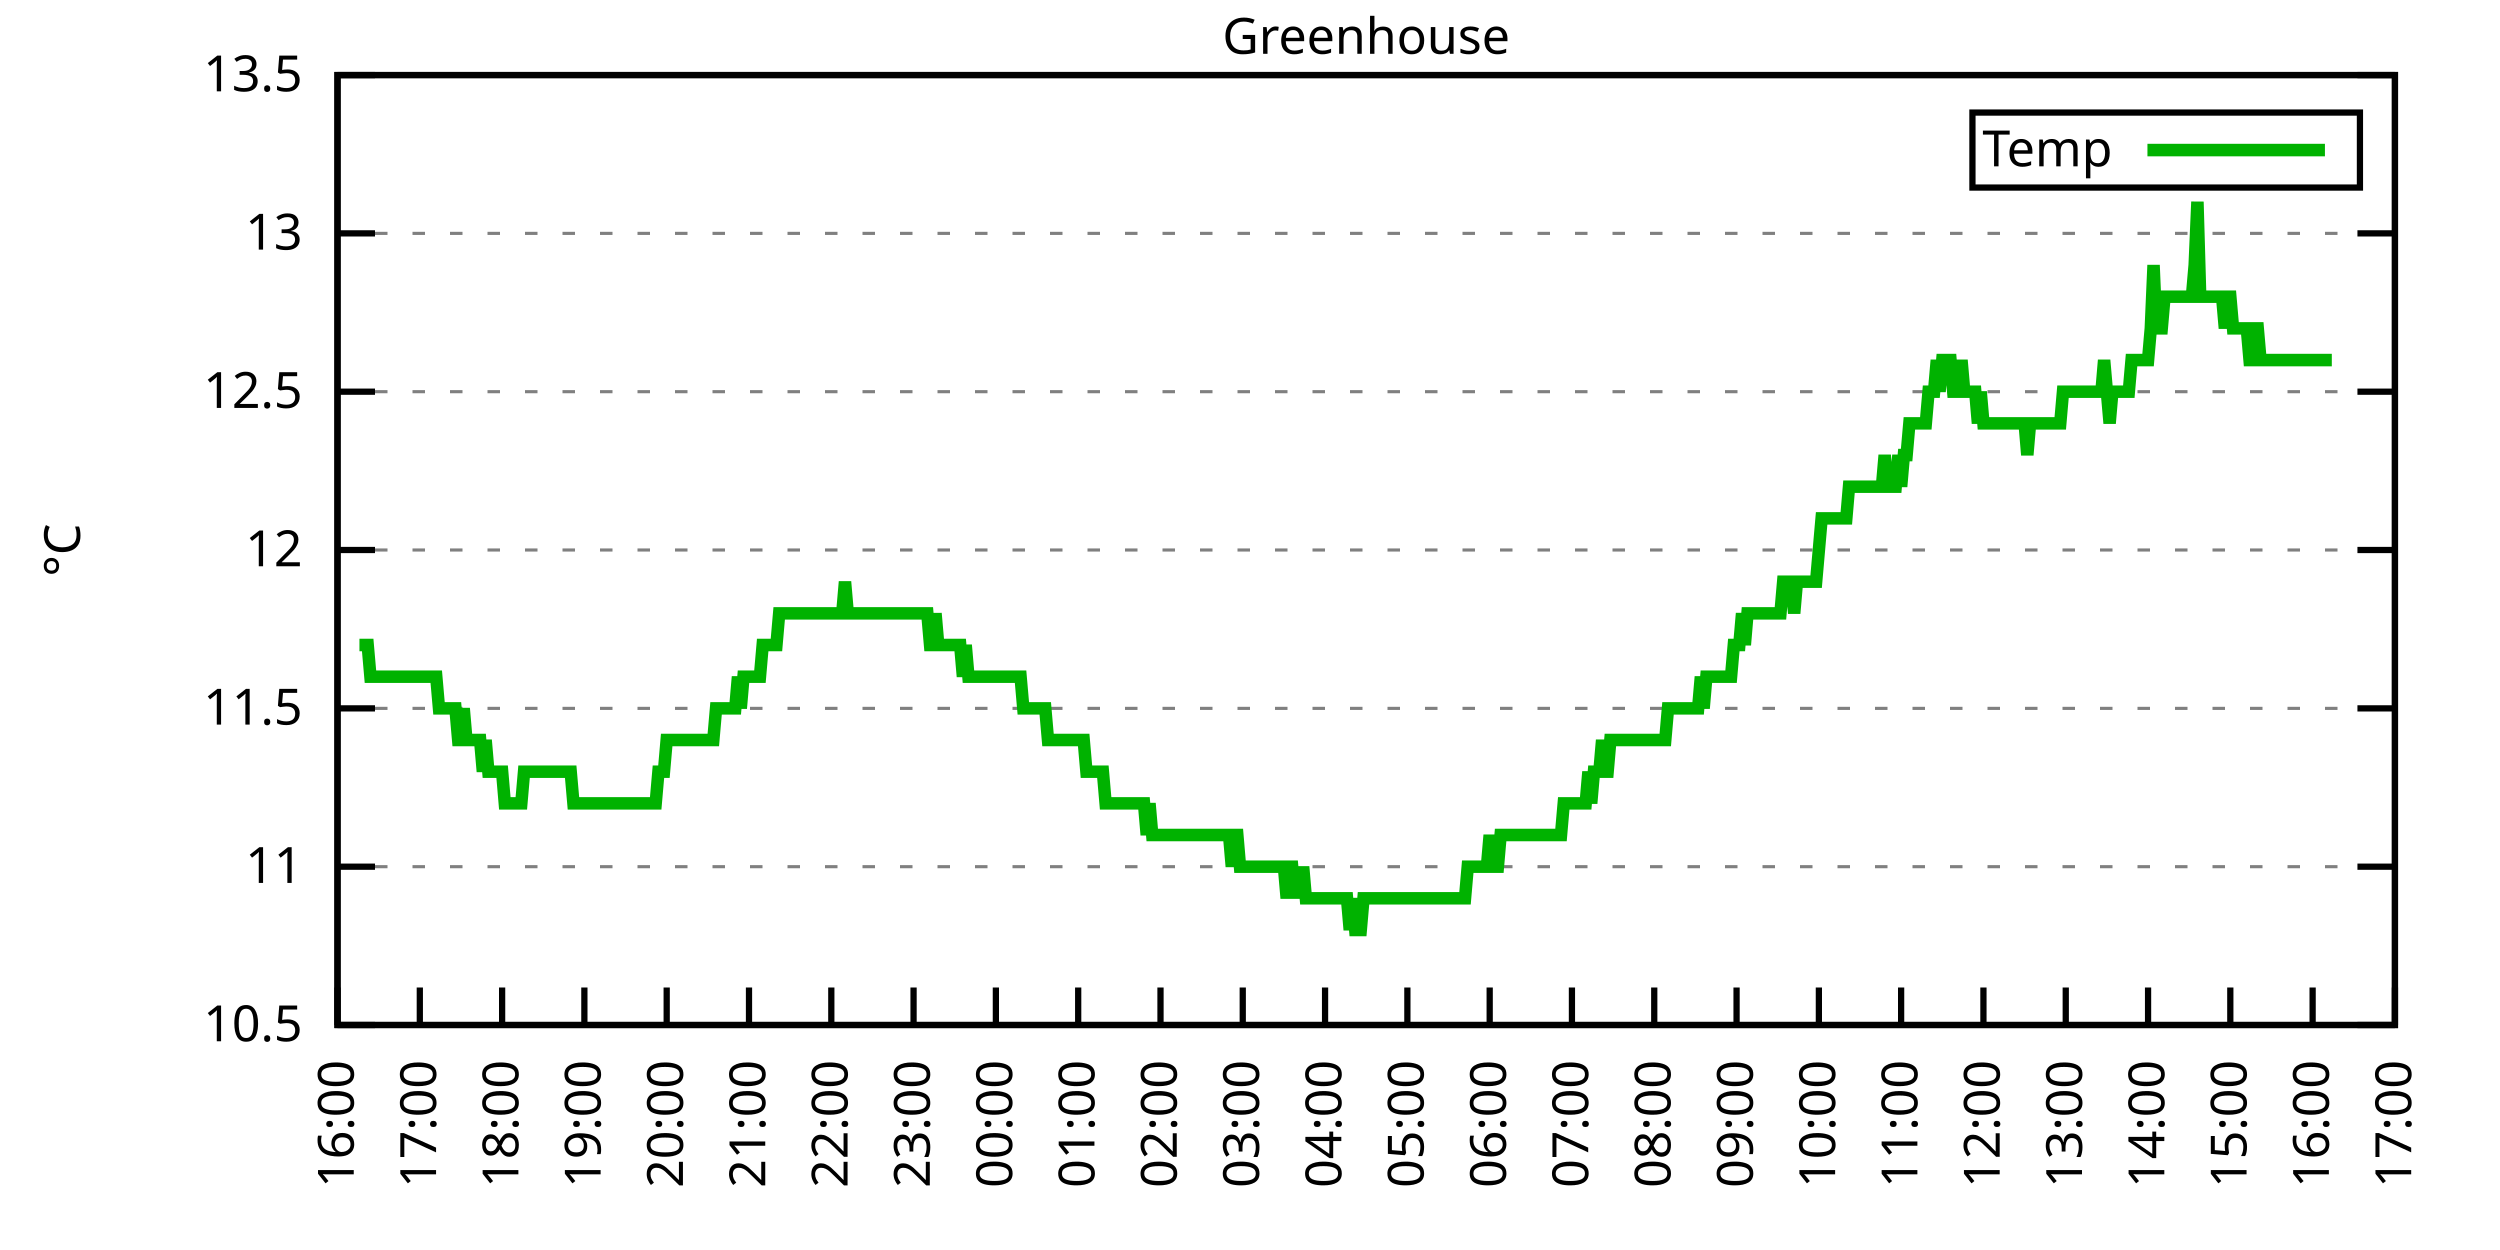
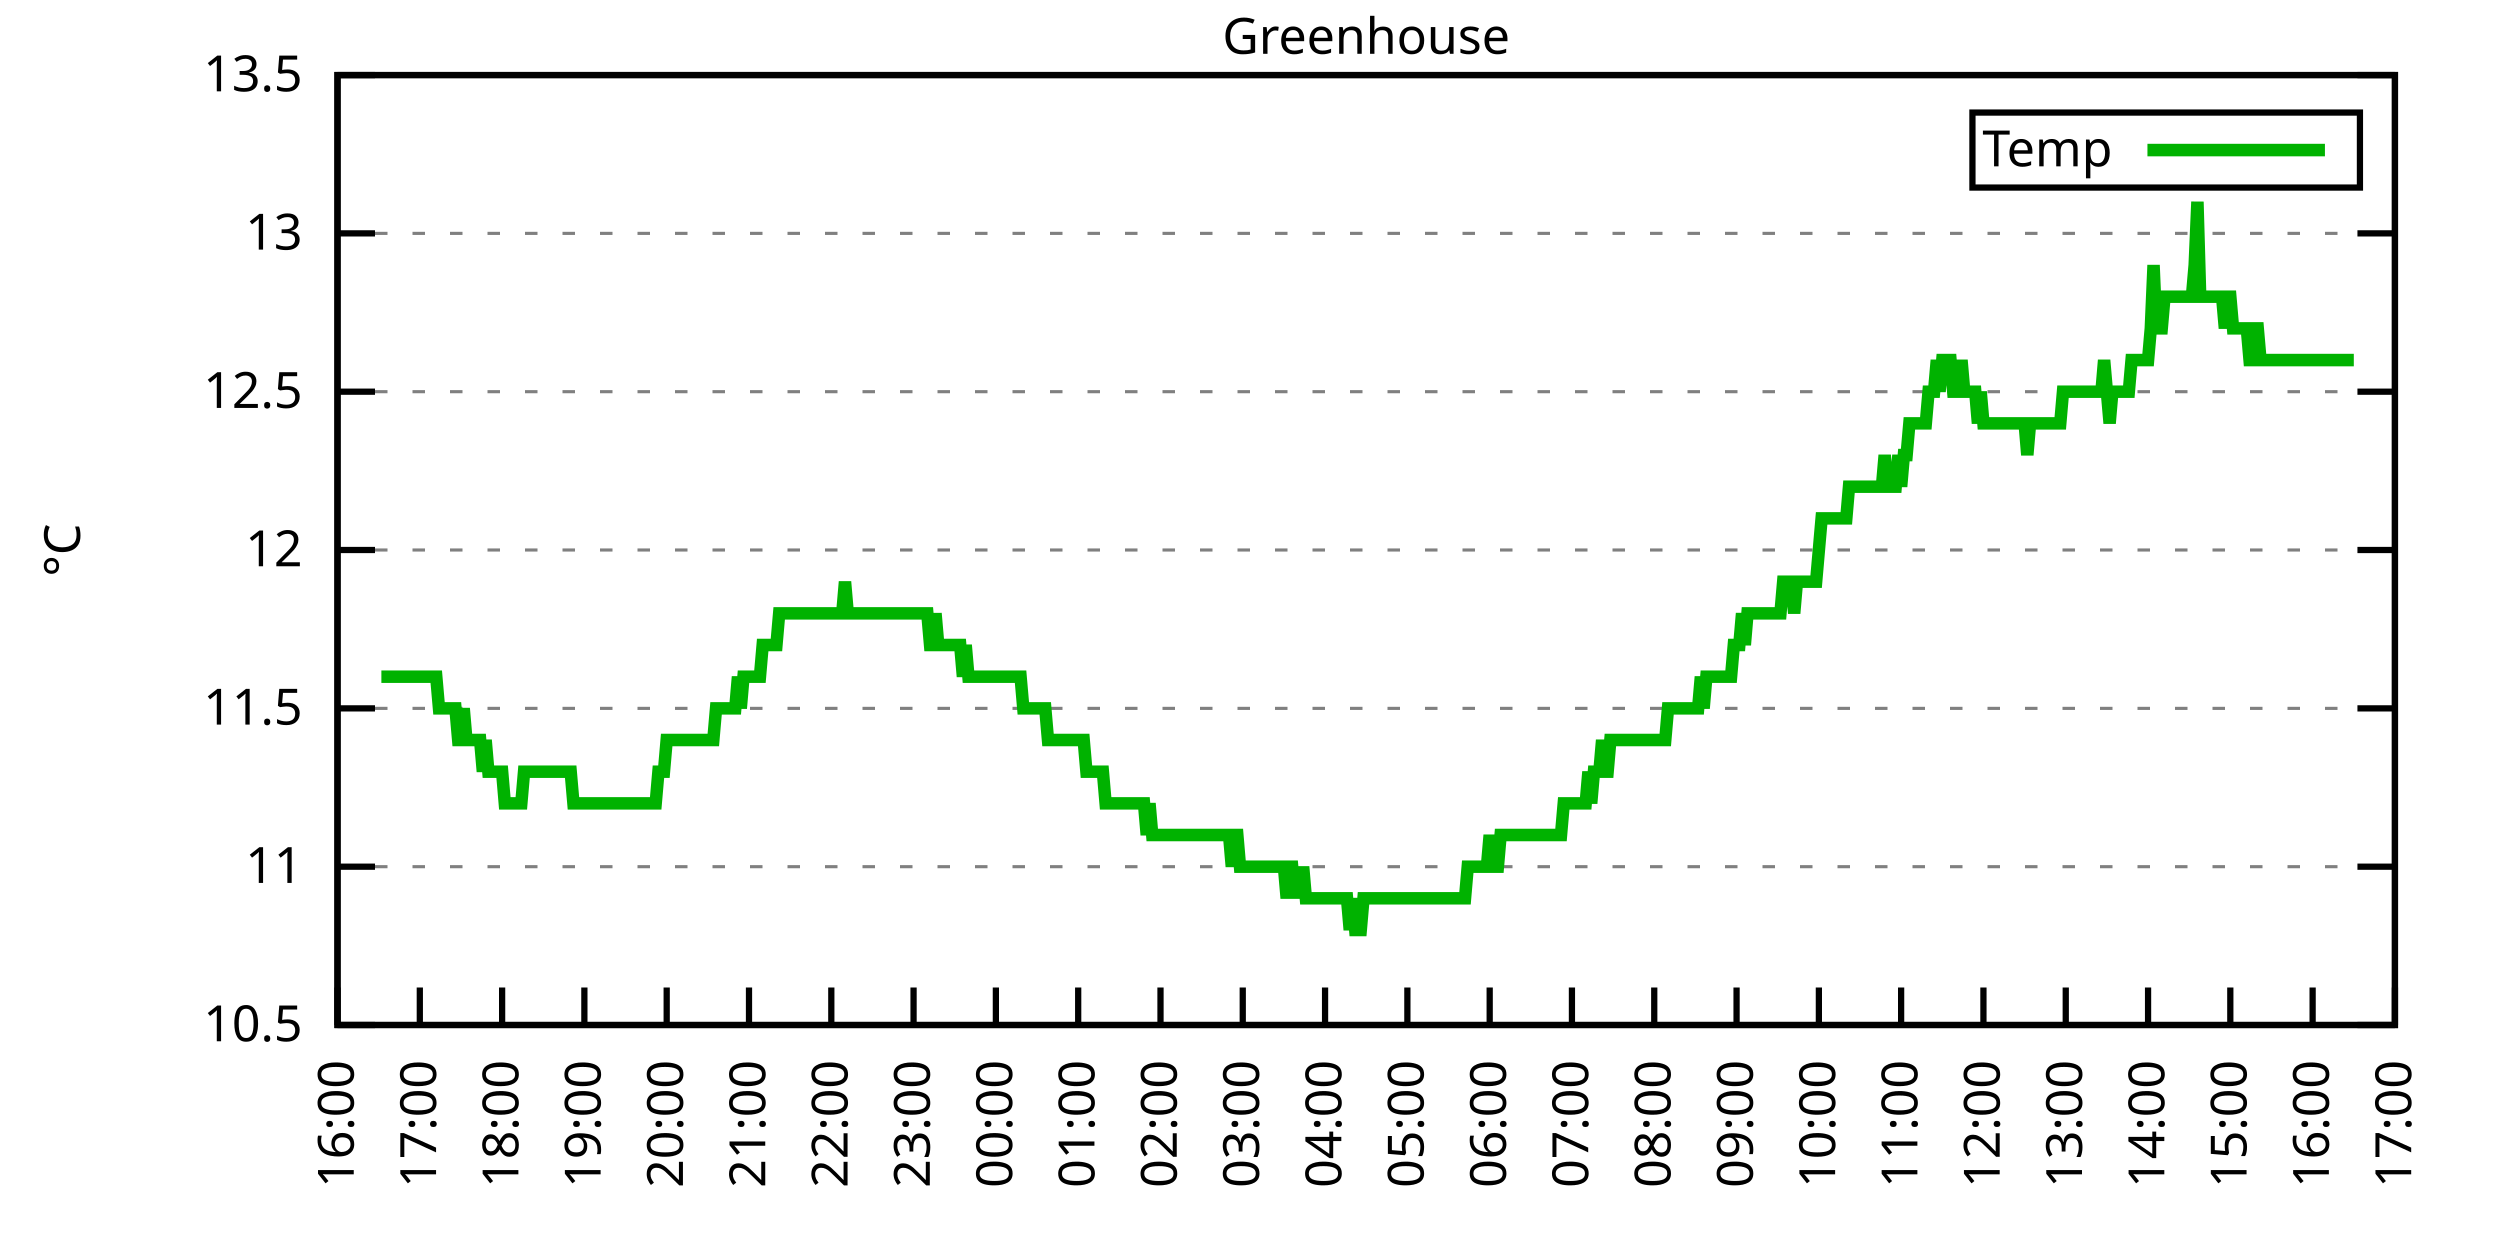
<svg xmlns="http://www.w3.org/2000/svg" xmlns:xlink="http://www.w3.org/1999/xlink" width="400" height="200" viewBox="0 0 400 200">
  <g id="gnuplot_canvas">
    <rect x="0" y="0" width="400" height="200" fill="none" />
    <defs>
      <circle id="gpDot" r="0.5" stroke-width="0.5" stroke="currentColor" />
      <path id="gpPt0" stroke-width="0.333" stroke="currentColor" d="M-1,0 h2 M0,-1 v2" />
      <path id="gpPt1" stroke-width="0.333" stroke="currentColor" d="M-1,-1 L1,1 M1,-1 L-1,1" />
      <path id="gpPt2" stroke-width="0.333" stroke="currentColor" d="M-1,0 L1,0 M0,-1 L0,1 M-1,-1 L1,1 M-1,1 L1,-1" />
      <rect id="gpPt3" stroke-width="0.333" stroke="currentColor" x="-1" y="-1" width="2" height="2" />
      <rect id="gpPt4" stroke-width="0.333" stroke="currentColor" fill="currentColor" x="-1" y="-1" width="2" height="2" />
      <circle id="gpPt5" stroke-width="0.333" stroke="currentColor" cx="0" cy="0" r="1" />
      <use xlink:href="#gpPt5" id="gpPt6" fill="currentColor" stroke="none" />
      <path id="gpPt7" stroke-width="0.333" stroke="currentColor" d="M0,-1.33 L-1.33,0.67 L1.33,0.67 z" />
      <use xlink:href="#gpPt7" id="gpPt8" fill="currentColor" stroke="none" />
      <use xlink:href="#gpPt7" id="gpPt9" stroke="currentColor" transform="rotate(180)" />
      <use xlink:href="#gpPt9" id="gpPt10" fill="currentColor" stroke="none" />
      <use xlink:href="#gpPt3" id="gpPt11" stroke="currentColor" transform="rotate(45)" />
      <use xlink:href="#gpPt11" id="gpPt12" fill="currentColor" stroke="none" />
      <path id="gpPt13" stroke-width="0.333" stroke="currentColor" d="M0,1.330 L1.265,0.411 L0.782,-1.067 L-0.782,-1.076 L-1.265,0.411 z" />
      <use xlink:href="#gpPt13" id="gpPt14" fill="currentColor" stroke="none" />
      <filter id="textbox" filterUnits="objectBoundingBox" x="0" y="0" height="1" width="1">
        <feFlood flood-color="white" flood-opacity="1" result="bgnd" />
        <feComposite in="SourceGraphic" in2="bgnd" operator="atop" />
      </filter>
      <filter id="greybox" filterUnits="objectBoundingBox" x="0" y="0" height="1" width="1">
        <feFlood flood-color="lightgrey" flood-opacity="1" result="grey" />
        <feComposite in="SourceGraphic" in2="grey" operator="atop" />
      </filter>
    </defs>
    <g fill="none" color="white" stroke="currentColor" stroke-width="1.00" stroke-linecap="butt" stroke-linejoin="miter">
</g>
    <g fill="none" color="black" stroke="currentColor" stroke-width="1.00" stroke-linecap="butt" stroke-linejoin="miter">
      <g stroke="none" shape-rendering="crispEdges">
        <polygon fill="rgb(255, 255, 255)" points="54.00,164.00 383.18,164.00 383.18,12.02 54.00,12.02 " />
      </g>
    </g>
    <g fill="none" color="black" stroke="currentColor" stroke-width="1.00" stroke-linecap="butt" stroke-linejoin="miter">
</g>
    <g fill="none" color="black" stroke="black" stroke-width="0.50" stroke-linecap="butt" stroke-linejoin="miter">
</g>
    <g fill="none" color="gray" stroke="currentColor" stroke-width="0.50" stroke-linecap="butt" stroke-linejoin="miter">
      <path stroke="gray" stroke-dasharray="2,4" class="gridline" d="M54.00,164.00 L383.19,164.00  " />
    </g>
    <g fill="none" color="gray" stroke="gray" stroke-width="1.00" stroke-linecap="butt" stroke-linejoin="miter">
</g>
    <g fill="none" color="black" stroke="currentColor" stroke-width="1.00" stroke-linecap="butt" stroke-linejoin="miter">
      <path stroke="black" d="M54.00,164.00 L60.00,164.00 M383.19,164.00 L377.19,164.00  " />
      <g transform="translate(48.40,166.60)" stroke="none" fill="black" font-family="Sans" font-size="8.00" text-anchor="end">
        <text>
          <tspan font-family="Sans"> 10.5</tspan>
        </text>
      </g>
    </g>
    <g fill="none" color="black" stroke="currentColor" stroke-width="1.00" stroke-linecap="butt" stroke-linejoin="miter">
</g>
    <g fill="none" color="black" stroke="black" stroke-width="0.50" stroke-linecap="butt" stroke-linejoin="miter">
</g>
    <g fill="none" color="gray" stroke="currentColor" stroke-width="0.50" stroke-linecap="butt" stroke-linejoin="miter">
      <path stroke="gray" stroke-dasharray="2,4" class="gridline" d="M54.00,138.67 L383.19,138.67  " />
    </g>
    <g fill="none" color="gray" stroke="gray" stroke-width="1.00" stroke-linecap="butt" stroke-linejoin="miter">
</g>
    <g fill="none" color="black" stroke="currentColor" stroke-width="1.00" stroke-linecap="butt" stroke-linejoin="miter">
      <path stroke="black" d="M54.00,138.67 L60.00,138.67 M383.19,138.67 L377.19,138.67  " />
      <g transform="translate(48.40,141.27)" stroke="none" fill="black" font-family="Sans" font-size="8.00" text-anchor="end">
        <text>
          <tspan font-family="Sans"> 11</tspan>
        </text>
      </g>
    </g>
    <g fill="none" color="black" stroke="currentColor" stroke-width="1.00" stroke-linecap="butt" stroke-linejoin="miter">
</g>
    <g fill="none" color="black" stroke="black" stroke-width="0.50" stroke-linecap="butt" stroke-linejoin="miter">
</g>
    <g fill="none" color="gray" stroke="currentColor" stroke-width="0.50" stroke-linecap="butt" stroke-linejoin="miter">
      <path stroke="gray" stroke-dasharray="2,4" class="gridline" d="M54.00,113.34 L383.19,113.34  " />
    </g>
    <g fill="none" color="gray" stroke="gray" stroke-width="1.00" stroke-linecap="butt" stroke-linejoin="miter">
</g>
    <g fill="none" color="black" stroke="currentColor" stroke-width="1.00" stroke-linecap="butt" stroke-linejoin="miter">
      <path stroke="black" d="M54.00,113.34 L60.00,113.34 M383.19,113.34 L377.19,113.34  " />
      <g transform="translate(48.40,115.94)" stroke="none" fill="black" font-family="Sans" font-size="8.00" text-anchor="end">
        <text>
          <tspan font-family="Sans"> 11.5</tspan>
        </text>
      </g>
    </g>
    <g fill="none" color="black" stroke="currentColor" stroke-width="1.00" stroke-linecap="butt" stroke-linejoin="miter">
</g>
    <g fill="none" color="black" stroke="black" stroke-width="0.50" stroke-linecap="butt" stroke-linejoin="miter">
</g>
    <g fill="none" color="gray" stroke="currentColor" stroke-width="0.50" stroke-linecap="butt" stroke-linejoin="miter">
      <path stroke="gray" stroke-dasharray="2,4" class="gridline" d="M54.00,88.00 L383.19,88.00  " />
    </g>
    <g fill="none" color="gray" stroke="gray" stroke-width="1.00" stroke-linecap="butt" stroke-linejoin="miter">
</g>
    <g fill="none" color="black" stroke="currentColor" stroke-width="1.00" stroke-linecap="butt" stroke-linejoin="miter">
      <path stroke="black" d="M54.00,88.00 L60.00,88.00 M383.19,88.00 L377.19,88.00  " />
      <g transform="translate(48.40,90.60)" stroke="none" fill="black" font-family="Sans" font-size="8.00" text-anchor="end">
        <text>
          <tspan font-family="Sans"> 12</tspan>
        </text>
      </g>
    </g>
    <g fill="none" color="black" stroke="currentColor" stroke-width="1.00" stroke-linecap="butt" stroke-linejoin="miter">
</g>
    <g fill="none" color="black" stroke="black" stroke-width="0.50" stroke-linecap="butt" stroke-linejoin="miter">
</g>
    <g fill="none" color="gray" stroke="currentColor" stroke-width="0.50" stroke-linecap="butt" stroke-linejoin="miter">
      <path stroke="gray" stroke-dasharray="2,4" class="gridline" d="M54.00,62.67 L383.19,62.67  " />
    </g>
    <g fill="none" color="gray" stroke="gray" stroke-width="1.00" stroke-linecap="butt" stroke-linejoin="miter">
</g>
    <g fill="none" color="black" stroke="currentColor" stroke-width="1.00" stroke-linecap="butt" stroke-linejoin="miter">
      <path stroke="black" d="M54.00,62.67 L60.00,62.67 M383.19,62.67 L377.19,62.67  " />
      <g transform="translate(48.40,65.27)" stroke="none" fill="black" font-family="Sans" font-size="8.00" text-anchor="end">
        <text>
          <tspan font-family="Sans"> 12.5</tspan>
        </text>
      </g>
    </g>
    <g fill="none" color="black" stroke="currentColor" stroke-width="1.00" stroke-linecap="butt" stroke-linejoin="miter">
</g>
    <g fill="none" color="black" stroke="black" stroke-width="0.50" stroke-linecap="butt" stroke-linejoin="miter">
</g>
    <g fill="none" color="gray" stroke="currentColor" stroke-width="0.50" stroke-linecap="butt" stroke-linejoin="miter">
      <path stroke="gray" stroke-dasharray="2,4" class="gridline" d="M54.00,37.34 L383.19,37.34  " />
    </g>
    <g fill="none" color="gray" stroke="gray" stroke-width="1.00" stroke-linecap="butt" stroke-linejoin="miter">
</g>
    <g fill="none" color="black" stroke="currentColor" stroke-width="1.00" stroke-linecap="butt" stroke-linejoin="miter">
      <path stroke="black" d="M54.00,37.34 L60.00,37.34 M383.19,37.34 L377.19,37.34  " />
      <g transform="translate(48.40,39.94)" stroke="none" fill="black" font-family="Sans" font-size="8.00" text-anchor="end">
        <text>
          <tspan font-family="Sans"> 13</tspan>
        </text>
      </g>
    </g>
    <g fill="none" color="black" stroke="currentColor" stroke-width="1.00" stroke-linecap="butt" stroke-linejoin="miter">
</g>
    <g fill="none" color="black" stroke="black" stroke-width="0.50" stroke-linecap="butt" stroke-linejoin="miter">
</g>
    <g fill="none" color="gray" stroke="currentColor" stroke-width="0.50" stroke-linecap="butt" stroke-linejoin="miter">
      <path stroke="gray" stroke-dasharray="2,4" class="gridline" d="M54.00,12.01 L383.19,12.01  " />
    </g>
    <g fill="none" color="gray" stroke="gray" stroke-width="1.00" stroke-linecap="butt" stroke-linejoin="miter">
</g>
    <g fill="none" color="black" stroke="currentColor" stroke-width="1.00" stroke-linecap="butt" stroke-linejoin="miter">
      <path stroke="black" d="M54.00,12.01 L60.00,12.01 M383.19,12.01 L377.19,12.01  " />
      <g transform="translate(48.40,14.61)" stroke="none" fill="black" font-family="Sans" font-size="8.00" text-anchor="end">
        <text>
          <tspan font-family="Sans"> 13.5</tspan>
        </text>
      </g>
    </g>
    <g fill="none" color="black" stroke="currentColor" stroke-width="1.00" stroke-linecap="butt" stroke-linejoin="miter">
      <path stroke="black" d="M54.00,164.00 L54.00,158.00  " />
      <g transform="translate(56.60,169.60) rotate(270.00)" stroke="none" fill="black" font-family="Sans" font-size="8.00" text-anchor="end">
        <text>
          <tspan font-family="Sans">16:00</tspan>
        </text>
      </g>
    </g>
    <g fill="none" color="black" stroke="currentColor" stroke-width="1.00" stroke-linecap="butt" stroke-linejoin="miter">
      <path stroke="black" d="M67.17,164.00 L67.17,158.00  " />
      <g transform="translate(69.77,169.60) rotate(270.00)" stroke="none" fill="black" font-family="Sans" font-size="8.00" text-anchor="end">
        <text>
          <tspan font-family="Sans">17:00</tspan>
        </text>
      </g>
    </g>
    <g fill="none" color="black" stroke="currentColor" stroke-width="1.00" stroke-linecap="butt" stroke-linejoin="miter">
      <path stroke="black" d="M80.34,164.00 L80.34,158.00  " />
      <g transform="translate(82.94,169.60) rotate(270.00)" stroke="none" fill="black" font-family="Sans" font-size="8.00" text-anchor="end">
        <text>
          <tspan font-family="Sans">18:00</tspan>
        </text>
      </g>
    </g>
    <g fill="none" color="black" stroke="currentColor" stroke-width="1.00" stroke-linecap="butt" stroke-linejoin="miter">
      <path stroke="black" d="M93.50,164.00 L93.50,158.00  " />
      <g transform="translate(96.10,169.60) rotate(270.00)" stroke="none" fill="black" font-family="Sans" font-size="8.00" text-anchor="end">
        <text>
          <tspan font-family="Sans">19:00</tspan>
        </text>
      </g>
    </g>
    <g fill="none" color="black" stroke="currentColor" stroke-width="1.00" stroke-linecap="butt" stroke-linejoin="miter">
      <path stroke="black" d="M106.67,164.00 L106.67,158.00  " />
      <g transform="translate(109.27,169.60) rotate(270.00)" stroke="none" fill="black" font-family="Sans" font-size="8.00" text-anchor="end">
        <text>
          <tspan font-family="Sans">20:00</tspan>
        </text>
      </g>
    </g>
    <g fill="none" color="black" stroke="currentColor" stroke-width="1.00" stroke-linecap="butt" stroke-linejoin="miter">
      <path stroke="black" d="M119.84,164.00 L119.84,158.00  " />
      <g transform="translate(122.44,169.60) rotate(270.00)" stroke="none" fill="black" font-family="Sans" font-size="8.00" text-anchor="end">
        <text>
          <tspan font-family="Sans">21:00</tspan>
        </text>
      </g>
    </g>
    <g fill="none" color="black" stroke="currentColor" stroke-width="1.00" stroke-linecap="butt" stroke-linejoin="miter">
      <path stroke="black" d="M133.01,164.00 L133.01,158.00  " />
      <g transform="translate(135.61,169.60) rotate(270.00)" stroke="none" fill="black" font-family="Sans" font-size="8.00" text-anchor="end">
        <text>
          <tspan font-family="Sans">22:00</tspan>
        </text>
      </g>
    </g>
    <g fill="none" color="black" stroke="currentColor" stroke-width="1.00" stroke-linecap="butt" stroke-linejoin="miter">
      <path stroke="black" d="M146.17,164.00 L146.17,158.00  " />
      <g transform="translate(148.77,169.60) rotate(270.00)" stroke="none" fill="black" font-family="Sans" font-size="8.00" text-anchor="end">
        <text>
          <tspan font-family="Sans">23:00</tspan>
        </text>
      </g>
    </g>
    <g fill="none" color="black" stroke="currentColor" stroke-width="1.00" stroke-linecap="butt" stroke-linejoin="miter">
      <path stroke="black" d="M159.34,164.00 L159.34,158.00  " />
      <g transform="translate(161.94,169.60) rotate(270.00)" stroke="none" fill="black" font-family="Sans" font-size="8.00" text-anchor="end">
        <text>
          <tspan font-family="Sans">00:00</tspan>
        </text>
      </g>
    </g>
    <g fill="none" color="black" stroke="currentColor" stroke-width="1.00" stroke-linecap="butt" stroke-linejoin="miter">
      <path stroke="black" d="M172.51,164.00 L172.51,158.00  " />
      <g transform="translate(175.11,169.60) rotate(270.00)" stroke="none" fill="black" font-family="Sans" font-size="8.00" text-anchor="end">
        <text>
          <tspan font-family="Sans">01:00</tspan>
        </text>
      </g>
    </g>
    <g fill="none" color="black" stroke="currentColor" stroke-width="1.00" stroke-linecap="butt" stroke-linejoin="miter">
      <path stroke="black" d="M185.68,164.00 L185.68,158.00  " />
      <g transform="translate(188.28,169.60) rotate(270.00)" stroke="none" fill="black" font-family="Sans" font-size="8.00" text-anchor="end">
        <text>
          <tspan font-family="Sans">02:00</tspan>
        </text>
      </g>
    </g>
    <g fill="none" color="black" stroke="currentColor" stroke-width="1.00" stroke-linecap="butt" stroke-linejoin="miter">
      <path stroke="black" d="M198.84,164.00 L198.84,158.00  " />
      <g transform="translate(201.44,169.60) rotate(270.00)" stroke="none" fill="black" font-family="Sans" font-size="8.00" text-anchor="end">
        <text>
          <tspan font-family="Sans">03:00</tspan>
        </text>
      </g>
    </g>
    <g fill="none" color="black" stroke="currentColor" stroke-width="1.00" stroke-linecap="butt" stroke-linejoin="miter">
      <path stroke="black" d="M212.01,164.00 L212.01,158.00  " />
      <g transform="translate(214.61,169.60) rotate(270.00)" stroke="none" fill="black" font-family="Sans" font-size="8.00" text-anchor="end">
        <text>
          <tspan font-family="Sans">04:00</tspan>
        </text>
      </g>
    </g>
    <g fill="none" color="black" stroke="currentColor" stroke-width="1.00" stroke-linecap="butt" stroke-linejoin="miter">
      <path stroke="black" d="M225.18,164.00 L225.18,158.00  " />
      <g transform="translate(227.78,169.60) rotate(270.00)" stroke="none" fill="black" font-family="Sans" font-size="8.00" text-anchor="end">
        <text>
          <tspan font-family="Sans">05:00</tspan>
        </text>
      </g>
    </g>
    <g fill="none" color="black" stroke="currentColor" stroke-width="1.00" stroke-linecap="butt" stroke-linejoin="miter">
      <path stroke="black" d="M238.35,164.00 L238.35,158.00  " />
      <g transform="translate(240.95,169.60) rotate(270.00)" stroke="none" fill="black" font-family="Sans" font-size="8.00" text-anchor="end">
        <text>
          <tspan font-family="Sans">06:00</tspan>
        </text>
      </g>
    </g>
    <g fill="none" color="black" stroke="currentColor" stroke-width="1.00" stroke-linecap="butt" stroke-linejoin="miter">
      <path stroke="black" d="M251.51,164.00 L251.51,158.00  " />
      <g transform="translate(254.11,169.60) rotate(270.00)" stroke="none" fill="black" font-family="Sans" font-size="8.00" text-anchor="end">
        <text>
          <tspan font-family="Sans">07:00</tspan>
        </text>
      </g>
    </g>
    <g fill="none" color="black" stroke="currentColor" stroke-width="1.00" stroke-linecap="butt" stroke-linejoin="miter">
      <path stroke="black" d="M264.68,164.00 L264.68,158.00  " />
      <g transform="translate(267.28,169.60) rotate(270.00)" stroke="none" fill="black" font-family="Sans" font-size="8.00" text-anchor="end">
        <text>
          <tspan font-family="Sans">08:00</tspan>
        </text>
      </g>
    </g>
    <g fill="none" color="black" stroke="currentColor" stroke-width="1.00" stroke-linecap="butt" stroke-linejoin="miter">
      <path stroke="black" d="M277.85,164.00 L277.85,158.00  " />
      <g transform="translate(280.45,169.60) rotate(270.00)" stroke="none" fill="black" font-family="Sans" font-size="8.00" text-anchor="end">
        <text>
          <tspan font-family="Sans">09:00</tspan>
        </text>
      </g>
    </g>
    <g fill="none" color="black" stroke="currentColor" stroke-width="1.00" stroke-linecap="butt" stroke-linejoin="miter">
      <path stroke="black" d="M291.02,164.00 L291.02,158.00  " />
      <g transform="translate(293.62,169.60) rotate(270.00)" stroke="none" fill="black" font-family="Sans" font-size="8.00" text-anchor="end">
        <text>
          <tspan font-family="Sans">10:00</tspan>
        </text>
      </g>
    </g>
    <g fill="none" color="black" stroke="currentColor" stroke-width="1.00" stroke-linecap="butt" stroke-linejoin="miter">
      <path stroke="black" d="M304.18,164.00 L304.18,158.00  " />
      <g transform="translate(306.78,169.60) rotate(270.00)" stroke="none" fill="black" font-family="Sans" font-size="8.00" text-anchor="end">
        <text>
          <tspan font-family="Sans">11:00</tspan>
        </text>
      </g>
    </g>
    <g fill="none" color="black" stroke="currentColor" stroke-width="1.00" stroke-linecap="butt" stroke-linejoin="miter">
      <path stroke="black" d="M317.35,164.00 L317.35,158.00  " />
      <g transform="translate(319.95,169.60) rotate(270.00)" stroke="none" fill="black" font-family="Sans" font-size="8.00" text-anchor="end">
        <text>
          <tspan font-family="Sans">12:00</tspan>
        </text>
      </g>
    </g>
    <g fill="none" color="black" stroke="currentColor" stroke-width="1.00" stroke-linecap="butt" stroke-linejoin="miter">
      <path stroke="black" d="M330.52,164.00 L330.52,158.00  " />
      <g transform="translate(333.12,169.60) rotate(270.00)" stroke="none" fill="black" font-family="Sans" font-size="8.00" text-anchor="end">
        <text>
          <tspan font-family="Sans">13:00</tspan>
        </text>
      </g>
    </g>
    <g fill="none" color="black" stroke="currentColor" stroke-width="1.00" stroke-linecap="butt" stroke-linejoin="miter">
      <path stroke="black" d="M343.69,164.00 L343.69,158.00  " />
      <g transform="translate(346.29,169.60) rotate(270.00)" stroke="none" fill="black" font-family="Sans" font-size="8.00" text-anchor="end">
        <text>
          <tspan font-family="Sans">14:00</tspan>
        </text>
      </g>
    </g>
    <g fill="none" color="black" stroke="currentColor" stroke-width="1.00" stroke-linecap="butt" stroke-linejoin="miter">
      <path stroke="black" d="M356.85,164.00 L356.85,158.00  " />
      <g transform="translate(359.45,169.60) rotate(270.00)" stroke="none" fill="black" font-family="Sans" font-size="8.00" text-anchor="end">
        <text>
          <tspan font-family="Sans">15:00</tspan>
        </text>
      </g>
    </g>
    <g fill="none" color="black" stroke="currentColor" stroke-width="1.00" stroke-linecap="butt" stroke-linejoin="miter">
      <path stroke="black" d="M370.02,164.00 L370.02,158.00  " />
      <g transform="translate(372.62,169.60) rotate(270.00)" stroke="none" fill="black" font-family="Sans" font-size="8.00" text-anchor="end">
        <text>
          <tspan font-family="Sans">16:00</tspan>
        </text>
      </g>
    </g>
    <g fill="none" color="black" stroke="currentColor" stroke-width="1.00" stroke-linecap="butt" stroke-linejoin="miter">
      <path stroke="black" d="M383.19,164.00 L383.19,158.00  " />
      <g transform="translate(385.79,169.60) rotate(270.00)" stroke="none" fill="black" font-family="Sans" font-size="8.00" text-anchor="end">
        <text>
          <tspan font-family="Sans">17:00</tspan>
        </text>
      </g>
    </g>
    <g fill="none" color="black" stroke="currentColor" stroke-width="1.00" stroke-linecap="butt" stroke-linejoin="miter">
</g>
    <g fill="none" color="black" stroke="currentColor" stroke-width="1.00" stroke-linecap="butt" stroke-linejoin="miter">
      <path stroke="black" d="M54.00,12.01 L54.00,164.00 L383.19,164.00 L383.19,12.01 L54.00,12.01 Z  " />
    </g>
    <g fill="none" color="black" stroke="currentColor" stroke-width="1.00" stroke-linecap="butt" stroke-linejoin="miter">
</g>
    <g fill="none" color="black" stroke="currentColor" stroke-width="1.00" stroke-linecap="butt" stroke-linejoin="miter">
      <path stroke="black" d="M315.59,30.01 L315.59,18.01 L377.59,18.01 L377.59,30.01 L315.59,30.01 Z  " />
    </g>
    <g id="Greenhouse_plot_1">
      <g fill="none" color="white" stroke="black" stroke-width="2.00" stroke-linecap="butt" stroke-linejoin="miter">
</g>
      <g fill="none" color="black" stroke="currentColor" stroke-width="2.00" stroke-linecap="butt" stroke-linejoin="miter">
        <g transform="translate(337.99,26.61)" stroke="none" fill="black" font-family="Sans" font-size="8.00" text-anchor="end">
          <text>
            <tspan font-family="Sans">Temp</tspan>
          </text>
        </g>
      </g>
      <g fill="none" color="black" stroke="currentColor" stroke-width="2.00" stroke-linecap="butt" stroke-linejoin="miter">
-         <path stroke="rgb(  0, 178,   0)" d="M343.59,24.01 L371.99,24.01 M57.51,103.20 L57.95,103.20 L58.39,103.20 L58.83,103.20 L59.27,108.27 L59.71,108.27   L60.14,108.27 L60.58,108.27 L61.02,108.27 L61.46,108.27 L61.90,108.27 L62.34,108.27 L62.78,108.27 L63.22,108.27   L63.66,108.27 L64.10,108.27 L64.53,108.27 L64.97,108.27 L65.41,108.27 L65.85,108.27 L66.29,108.27 L66.73,108.27   L67.17,108.27 L67.61,108.27 L68.05,108.27 L68.48,108.27 L68.92,108.27 L69.36,108.27 L69.80,108.27 L70.24,113.34   L70.68,113.34 L71.12,113.34 L71.56,113.34 L72.00,113.34 L72.43,113.34 L72.87,113.34 L73.31,118.40 L73.75,118.40   L74.19,113.34 L74.63,118.40 L75.07,118.40 L75.51,118.40 L75.95,118.40 L76.38,118.40 L76.82,118.40 L77.26,123.47   L77.70,118.40 L78.14,123.47 L78.58,123.47 L79.02,123.47 L79.46,123.47 L79.90,123.47 L80.34,123.47 L80.77,128.54   L81.21,128.54 L81.65,128.54 L82.09,128.54 L82.53,128.54 L82.97,128.54 L83.41,128.54 L83.85,123.47 L84.29,123.47   L84.72,123.47 L85.16,123.47 L85.60,123.47 L86.04,123.47 L86.48,123.47 L86.92,123.47 L87.36,123.47 L87.80,123.47   L88.24,123.47 L88.67,123.47 L89.11,123.47 L89.55,123.47 L89.99,123.47 L90.43,123.47 L90.87,123.47 L91.31,123.47   L91.75,128.54 L92.19,128.54 L92.62,128.54 L93.06,128.54 L93.50,128.54 L93.94,128.54 L94.38,128.54 L94.82,128.54   L95.26,128.54 L95.70,128.54 L96.14,128.54 L96.58,128.54 L97.01,128.54 L97.45,128.54 L97.89,128.54 L98.33,128.54   L98.77,128.54 L99.21,128.54 L99.65,128.54 L100.09,128.54 L100.53,128.54 L100.96,128.54 L101.40,128.54 L101.84,128.54   L102.28,128.54 L102.72,128.54 L103.16,128.54 L103.60,128.54 L104.04,128.54 L104.48,128.54 L104.91,128.54 L105.35,123.47   L105.79,123.47 L106.23,123.47 L106.67,118.40 L107.11,118.40 L107.55,118.40 L107.99,118.40 L108.43,118.40 L108.87,118.40   L109.30,118.40 L109.74,118.40 L110.18,118.40 L110.62,118.40 L111.06,118.40 L111.50,118.40 L111.94,118.40 L112.38,118.40   L112.82,118.40 L113.25,118.40 L113.69,118.40 L114.13,118.40 L114.57,113.34 L115.01,113.34 L115.45,113.34 L115.89,113.34   L116.33,113.34 L116.77,113.34 L117.20,113.34 L117.64,113.34 L118.08,108.27 L118.52,113.34 L118.96,108.27 L119.40,108.27   L119.84,108.27 L120.28,108.27 L120.72,108.27 L121.15,108.27 L121.59,108.27 L122.03,103.20 L122.47,103.20 L122.91,103.20   L123.35,103.20 L123.79,103.20 L124.23,103.20 L124.67,98.14 L125.11,98.14 L125.54,98.14 L125.98,98.14 L126.42,98.14   L126.86,98.14 L127.30,98.14 L127.74,98.14 L128.18,98.14 L128.62,98.14 L129.06,98.14 L129.49,98.14 L129.93,98.14   L130.37,98.14 L130.81,98.14 L131.25,98.14 L131.69,98.14 L132.13,98.14 L132.57,98.14 L133.01,98.14 L133.44,98.14   L133.88,98.14 L134.32,98.14 L134.76,98.14 L135.20,93.07 L135.64,98.14 L136.08,98.14 L136.52,98.14 L136.96,98.14   L137.39,98.14 L137.83,98.14 L138.27,98.14 L138.71,98.14 L139.15,98.14 L139.59,98.14 L140.03,98.14 L140.47,98.14   L140.91,98.14 L141.35,98.14 L141.78,98.14 L142.22,98.14 L142.66,98.14 L143.10,98.14 L143.54,98.14 L143.98,98.14   L144.42,98.14 L144.86,98.14 L145.30,98.14 L145.73,98.14 L146.17,98.14 L146.61,98.14 L147.05,98.14 L147.49,98.14   L147.93,98.14 L148.37,98.14 L148.81,103.20 L149.25,103.20 L149.68,98.14 L150.12,103.20 L150.56,103.20 L151.00,103.20   L151.44,103.20 L151.88,103.20 L152.32,103.20 L152.76,103.20 L153.20,103.20 L153.63,103.20 L154.07,108.27 L154.51,103.20   L154.95,108.27 L155.39,108.27 L155.83,108.27 L156.27,108.27 L156.71,108.27 L157.15,108.27 L157.59,108.27 L158.02,108.27   L158.46,108.27 L158.90,108.27 L159.34,108.27 L159.78,108.27 L160.22,108.27 L160.66,108.27 L161.10,108.27 L161.54,108.27   L161.97,108.27 L162.41,108.27 L162.85,108.27 L163.29,108.27 L163.73,113.34 L164.17,113.34 L164.61,113.34 L165.05,113.34   L165.49,113.34 L165.92,113.34 L166.36,113.34 L166.80,113.34 L167.24,113.34 L167.68,118.40 L168.12,118.40 L168.56,118.40   L169.00,118.40 L169.44,118.40 L169.87,118.40 L170.31,118.40 L170.75,118.40 L171.19,118.40 L171.63,118.40 L172.07,118.40   L172.51,118.40 L172.95,118.40 L173.39,118.40 L173.83,123.47 L174.26,123.47 L174.70,123.47 L175.14,123.47 L175.58,123.47   L176.02,123.47 L176.46,123.47 L176.90,128.54 L177.34,128.54 L177.78,128.54 L178.21,128.54 L178.65,128.54 L179.09,128.54   L179.53,128.54 L179.97,128.54 L180.41,128.54 L180.85,128.54 L181.29,128.54 L181.73,128.54 L182.16,128.54 L182.60,128.54   L183.04,128.54 L183.48,133.60 L183.92,128.54 L184.36,133.60 L184.80,133.60 L185.24,133.60 L185.68,133.60 L186.11,133.60   L186.55,133.60 L186.99,133.60 L187.43,133.60 L187.87,133.60 L188.31,133.60 L188.75,133.60 L189.19,133.60 L189.63,133.60   L190.07,133.60 L190.50,133.60 L190.94,133.60 L191.38,133.60 L191.82,133.60 L192.26,133.60 L192.70,133.60 L193.14,133.60   L193.58,133.60 L194.02,133.60 L194.45,133.60 L194.89,133.60 L195.33,133.60 L195.77,133.60 L196.21,133.60 L196.65,133.60   L197.09,138.67 L197.53,133.60 L197.97,133.60 L198.40,138.67 L198.84,138.67 L199.28,138.67 L199.72,138.67 L200.16,138.67   L200.60,138.67 L201.04,138.67 L201.48,138.67 L201.92,138.67 L202.35,138.67 L202.79,138.67 L203.23,138.67 L203.67,138.67   L204.11,138.67 L204.55,138.67 L204.99,138.67 L205.43,138.67 L205.87,143.73 L206.31,138.67 L206.74,138.67 L207.18,143.73   L207.62,138.67 L208.06,143.73 L208.50,138.67 L208.94,143.73 L209.38,143.73 L209.82,143.73 L210.26,143.73 L210.69,143.73   L211.13,143.73 L211.57,143.73 L212.01,143.73 L212.45,143.73 L212.89,143.73 L213.33,143.73 L213.77,143.73 L214.21,143.73   L214.64,143.73 L215.08,143.73 L215.52,143.73 L215.96,148.80 L216.40,143.73 L216.84,148.80 L217.28,148.80 L217.72,148.80   L218.16,143.73 L218.60,143.73 L219.03,143.73 L219.47,143.73 L219.91,143.73 L220.35,143.73 L220.79,143.73 L221.23,143.73   L221.67,143.73 L222.11,143.73 L222.55,143.73 L222.98,143.73 L223.42,143.73 L223.86,143.73 L224.30,143.73 L224.74,143.73   L225.18,143.73 L225.62,143.73 L226.06,143.73 L226.50,143.73 L226.93,143.73 L227.37,143.73 L227.81,143.73 L228.25,143.73   L228.69,143.73 L229.13,143.73 L229.57,143.73 L230.01,143.73 L230.45,143.73 L230.88,143.73 L231.32,143.73 L231.76,143.73   L232.20,143.73 L232.64,143.73 L233.08,143.73 L233.52,143.73 L233.96,143.73 L234.40,143.73 L234.84,138.67 L235.27,138.67   L235.71,138.67 L236.15,138.67 L236.59,138.67 L237.03,138.67 L237.47,138.67 L237.91,138.67 L238.35,133.60 L238.79,138.67   L239.22,138.67 L239.66,138.67 L240.10,133.60 L240.54,133.60 L240.98,133.60 L241.42,133.60 L241.86,133.60 L242.30,133.60   L242.74,133.60 L243.17,133.60 L243.61,133.60 L244.05,133.60 L244.49,133.60 L244.93,133.60 L245.37,133.60 L245.81,133.60   L246.25,133.60 L246.69,133.60 L247.12,133.60 L247.56,133.60 L248.00,133.60 L248.44,133.60 L248.88,133.60 L249.32,133.60   L249.76,133.60 L250.20,128.54 L250.64,128.54 L251.08,128.54 L251.51,128.54 L251.95,128.54 L252.39,128.54 L252.83,128.54   L253.27,128.54 L253.71,128.54 L254.15,123.47 L254.59,128.54 L255.03,123.47 L255.46,123.47 L255.90,123.47 L256.34,118.40   L256.78,123.47 L257.22,123.47 L257.66,118.40 L258.10,118.40 L258.54,118.40 L258.98,118.40 L259.41,118.40 L259.85,118.40   L260.29,118.40 L260.73,118.40 L261.17,118.40 L261.61,118.40 L262.05,118.40 L262.49,118.40 L262.93,118.40 L263.36,118.40   L263.80,118.40 L264.24,118.40 L264.68,118.40 L265.12,118.40 L265.56,118.40 L266.00,118.40 L266.44,118.40 L266.88,113.34   L267.32,113.34 L267.75,113.34 L268.19,113.34 L268.63,113.34 L269.07,113.34 L269.51,113.34 L269.95,113.34 L270.39,113.34   L270.83,113.34 L271.27,113.34 L271.70,113.34 L272.14,108.27 L272.58,113.34 L273.02,108.27 L273.46,108.27 L273.90,108.27   L274.34,108.27 L274.78,108.27 L275.22,108.27 L275.65,108.27 L276.09,108.27 L276.53,108.27 L276.97,108.27 L277.41,103.20   L277.85,103.20 L278.29,103.20 L278.73,98.14 L279.17,103.20 L279.60,98.14 L280.04,98.14 L280.48,98.14 L280.92,98.14   L281.36,98.14 L281.80,98.14 L282.24,98.14 L282.68,98.14 L283.12,98.14 L283.56,98.14 L283.99,98.14 L284.43,98.14   L284.87,98.14 L285.31,93.07 L285.75,93.07 L286.19,93.07 L286.63,93.07 L287.07,98.14 L287.51,93.07 L287.94,93.07   L288.38,93.07 L288.82,93.07 L289.26,93.07 L289.70,93.07 L290.14,93.07 L290.58,93.07 L291.02,88.00 L291.46,82.94   L291.89,82.94 L292.33,82.94 L292.77,82.94 L293.21,82.94 L293.65,82.94 L294.09,82.94 L294.53,82.94 L294.97,82.94   L295.41,82.94 L295.84,77.87 L296.28,77.87 L296.72,77.87 L297.16,77.87 L297.60,77.87 L298.04,77.87 L298.48,77.87   L298.92,77.87 L299.36,77.87 L299.80,77.87 L300.23,77.87 L300.67,77.87 L301.11,77.87 L301.55,72.81 L301.99,77.87   L302.43,77.87 L302.87,77.87 L303.31,77.87 L303.75,72.81 L304.18,77.87 L304.62,72.81 L305.06,72.81 L305.50,67.74   L305.94,67.74 L306.38,67.74 L306.82,67.74 L307.26,67.74 L307.70,67.74 L308.13,67.74 L308.57,62.67 L309.01,62.67   L309.45,62.67 L309.89,57.61 L310.33,62.67 L310.77,57.61 L311.21,57.61 L311.65,57.61 L312.08,57.61 L312.52,62.67   L312.96,62.67 L313.40,62.67 L313.84,57.61 L314.28,62.67 L314.72,62.67 L315.16,62.67 L315.60,62.67 L316.04,62.67   L316.47,67.74 L316.91,62.67 L317.35,67.74 L317.79,67.74 L318.23,67.74 L318.67,67.74 L319.11,67.74 L319.55,67.74   L319.99,67.74 L320.42,67.74 L320.86,67.74 L321.30,67.74 L321.74,67.74 L322.18,67.74 L322.62,67.74 L323.06,67.74   L323.50,67.74 L323.94,67.74 L324.37,72.81 L324.81,67.74 L325.25,67.74 L325.69,67.74 L326.13,67.74 L326.57,67.74   L327.01,67.74 L327.45,67.74 L327.89,67.74 L328.33,67.74 L328.76,67.74 L329.20,67.74 L329.64,67.74 L330.08,62.67   L330.52,62.67 L330.96,62.67 L331.40,62.67 L331.84,62.67 L332.28,62.67 L332.71,62.67 L333.15,62.67 L333.59,62.67   L334.03,62.67 L334.47,62.67 L334.91,62.67 L335.35,62.67 L335.79,62.67 L336.23,62.67 L336.66,57.61 L337.10,62.67   L337.54,67.74 L337.98,62.67 L338.42,62.67 L338.86,62.67 L339.30,62.67 L339.74,62.67 L340.18,62.67 L340.61,62.67   L341.05,57.61 L341.49,57.61 L341.93,57.61 L342.37,57.61 L342.81,57.61 L343.25,57.61 L343.69,57.61 L344.13,52.54   L344.57,42.41 L345.00,52.54 L345.44,52.54 L345.88,52.54 L346.32,47.47 L346.76,47.47 L347.20,47.47 L347.64,47.47   L348.08,47.47 L348.52,47.47 L348.95,47.47 L349.39,47.47 L349.83,47.47 L350.27,47.47 L350.71,47.47 L351.15,42.41   L351.59,32.28 L352.03,47.47 L352.47,47.47 L352.90,47.47 L353.34,47.47 L353.78,47.47 L354.22,47.47 L354.66,47.47   L355.10,47.47 L355.54,47.47 L355.98,52.54 L356.42,47.47 L356.85,47.47 L357.29,52.54 L357.73,52.54 L358.17,52.54   L358.61,52.54 L359.05,52.54 L359.49,52.54 L359.93,57.61 L360.37,57.61 L360.81,52.54 L361.24,52.54 L361.68,57.61   L362.12,57.61 L362.56,57.61 L363.00,57.61 L363.44,57.61 L363.88,57.61 L364.32,57.61 L364.76,57.61 L365.19,57.61   L365.63,57.61 L366.07,57.61 L366.51,57.61 L366.95,57.61 L367.39,57.61 L367.83,57.61 L368.27,57.61 L368.71,57.61   L369.14,57.61 L369.58,57.61 L370.02,57.61 L370.46,57.61 L370.90,57.61 L371.34,57.61 L371.78,57.61 L372.22,57.61   L372.66,57.61 L373.09,57.61  " />
+         <path stroke="rgb(  0, 178,   0)" d="M343.59,24.01 L371.99,24.01 M61.02,108.27 L61.46,108.27 L61.90,108.27 L62.34,108.27 L62.78,108.27 L63.22,108.27   L63.66,108.27 L64.10,108.27 L64.53,108.27 L64.97,108.27 L65.41,108.27 L65.85,108.27 L66.29,108.27 L66.73,108.27   L67.17,108.27 L67.61,108.27 L68.05,108.27 L68.48,108.27 L68.92,108.27 L69.36,108.27 L69.80,108.27 L70.24,113.34   L70.68,113.34 L71.12,113.34 L71.56,113.34 L72.00,113.34 L72.43,113.34 L72.87,113.34 L73.31,118.40 L73.75,118.40   L74.19,113.34 L74.63,118.40 L75.07,118.40 L75.51,118.40 L75.95,118.40 L76.38,118.40 L76.82,118.40 L77.26,123.47   L77.70,118.40 L78.14,123.47 L78.58,123.47 L79.02,123.47 L79.46,123.47 L79.90,123.47 L80.34,123.47 L80.77,128.54   L81.21,128.54 L81.65,128.54 L82.09,128.54 L82.53,128.54 L82.97,128.54 L83.41,128.54 L83.85,123.47 L84.29,123.47   L84.72,123.47 L85.16,123.47 L85.60,123.47 L86.04,123.47 L86.48,123.47 L86.92,123.47 L87.36,123.47 L87.80,123.47   L88.24,123.47 L88.67,123.47 L89.11,123.47 L89.55,123.47 L89.99,123.47 L90.43,123.47 L90.87,123.47 L91.31,123.47   L91.75,128.54 L92.19,128.54 L92.62,128.54 L93.06,128.54 L93.50,128.54 L93.94,128.54 L94.38,128.54 L94.82,128.54   L95.26,128.54 L95.70,128.54 L96.14,128.54 L96.58,128.54 L97.01,128.54 L97.45,128.54 L97.89,128.54 L98.33,128.54   L98.77,128.54 L99.21,128.54 L99.65,128.54 L100.09,128.54 L100.53,128.54 L100.96,128.54 L101.40,128.54 L101.84,128.54   L102.28,128.54 L102.72,128.54 L103.16,128.54 L103.60,128.54 L104.04,128.54 L104.48,128.54 L104.91,128.54 L105.35,123.47   L105.79,123.47 L106.23,123.47 L106.67,118.40 L107.11,118.40 L107.55,118.40 L107.99,118.40 L108.43,118.40 L108.87,118.40   L109.30,118.40 L109.74,118.40 L110.18,118.40 L110.62,118.40 L111.06,118.40 L111.50,118.40 L111.94,118.40 L112.38,118.40   L112.82,118.40 L113.25,118.40 L113.69,118.40 L114.13,118.40 L114.57,113.34 L115.01,113.34 L115.45,113.34 L115.89,113.34   L116.33,113.34 L116.77,113.34 L117.20,113.34 L117.64,113.34 L118.08,108.27 L118.52,113.34 L118.96,108.27 L119.40,108.27   L119.84,108.27 L120.28,108.27 L120.72,108.27 L121.15,108.27 L121.59,108.27 L122.03,103.20 L122.47,103.20 L122.91,103.20   L123.35,103.20 L123.79,103.20 L124.23,103.20 L124.67,98.14 L125.11,98.14 L125.54,98.14 L125.98,98.14 L126.42,98.14   L126.86,98.14 L127.30,98.14 L127.74,98.14 L128.18,98.14 L128.62,98.14 L129.06,98.14 L129.49,98.14 L129.93,98.14   L130.37,98.14 L130.81,98.14 L131.25,98.14 L131.69,98.14 L132.13,98.14 L132.57,98.14 L133.01,98.14 L133.44,98.14   L133.88,98.14 L134.32,98.14 L134.76,98.14 L135.20,93.07 L135.64,98.14 L136.08,98.14 L136.52,98.14 L136.96,98.14   L137.39,98.14 L137.83,98.14 L138.27,98.14 L138.71,98.14 L139.15,98.14 L139.59,98.14 L140.03,98.14 L140.47,98.14   L140.91,98.14 L141.35,98.14 L141.78,98.14 L142.22,98.14 L142.66,98.14 L143.10,98.14 L143.54,98.14 L143.98,98.14   L144.42,98.14 L144.86,98.14 L145.30,98.14 L145.73,98.14 L146.17,98.14 L146.61,98.14 L147.05,98.14 L147.49,98.14   L147.93,98.14 L148.37,98.14 L148.81,103.20 L149.25,103.20 L149.68,98.14 L150.12,103.20 L150.56,103.20 L151.00,103.20   L151.44,103.20 L151.88,103.20 L152.32,103.20 L152.76,103.20 L153.20,103.20 L153.63,103.20 L154.07,108.27 L154.51,103.20   L154.95,108.27 L155.39,108.27 L155.83,108.27 L156.27,108.27 L156.71,108.27 L157.15,108.27 L157.59,108.27 L158.02,108.27   L158.46,108.27 L158.90,108.27 L159.34,108.27 L159.78,108.27 L160.22,108.27 L160.66,108.27 L161.10,108.27 L161.54,108.27   L161.97,108.27 L162.41,108.27 L162.85,108.27 L163.29,108.27 L163.73,113.34 L164.17,113.34 L164.61,113.34 L165.05,113.34   L165.49,113.34 L165.92,113.34 L166.36,113.34 L166.80,113.34 L167.24,113.34 L167.68,118.40 L168.12,118.40 L168.56,118.40   L169.00,118.40 L169.44,118.40 L169.87,118.40 L170.31,118.40 L170.75,118.40 L171.19,118.40 L171.63,118.40 L172.07,118.40   L172.51,118.40 L172.95,118.40 L173.39,118.40 L173.83,123.47 L174.26,123.47 L174.70,123.47 L175.14,123.47 L175.58,123.47   L176.02,123.47 L176.46,123.47 L176.90,128.54 L177.34,128.54 L177.78,128.54 L178.21,128.54 L178.65,128.54 L179.09,128.54   L179.53,128.54 L179.97,128.54 L180.41,128.54 L180.85,128.54 L181.29,128.54 L181.73,128.54 L182.16,128.54 L182.60,128.54   L183.04,128.54 L183.48,133.60 L183.92,128.54 L184.36,133.60 L184.80,133.60 L185.24,133.60 L185.68,133.60 L186.11,133.60   L186.55,133.60 L186.99,133.60 L187.43,133.60 L187.87,133.60 L188.31,133.60 L188.75,133.60 L189.19,133.60 L189.63,133.60   L190.07,133.60 L190.50,133.60 L190.94,133.60 L191.38,133.60 L191.82,133.60 L192.26,133.60 L192.70,133.60 L193.14,133.60   L193.58,133.60 L194.02,133.60 L194.45,133.60 L194.89,133.60 L195.33,133.60 L195.77,133.60 L196.21,133.60 L196.65,133.60   L197.09,138.67 L197.53,133.60 L197.97,133.60 L198.40,138.67 L198.84,138.67 L199.28,138.67 L199.72,138.67 L200.16,138.67   L200.60,138.67 L201.04,138.67 L201.48,138.67 L201.92,138.67 L202.35,138.67 L202.79,138.67 L203.23,138.67 L203.67,138.67   L204.11,138.67 L204.55,138.67 L204.99,138.67 L205.43,138.67 L205.87,143.73 L206.31,138.67 L206.74,138.67 L207.18,143.73   L207.62,138.67 L208.06,143.73 L208.50,138.67 L208.94,143.73 L209.38,143.73 L209.82,143.73 L210.26,143.73 L210.69,143.73   L211.13,143.73 L211.57,143.73 L212.01,143.73 L212.45,143.73 L212.89,143.73 L213.33,143.73 L213.77,143.73 L214.21,143.73   L214.64,143.73 L215.08,143.73 L215.52,143.73 L215.96,148.80 L216.40,143.73 L216.84,148.80 L217.28,148.80 L217.72,148.80   L218.16,143.73 L218.60,143.73 L219.03,143.73 L219.47,143.73 L219.91,143.73 L220.35,143.73 L220.79,143.73 L221.23,143.73   L221.67,143.73 L222.11,143.73 L222.55,143.73 L222.98,143.73 L223.42,143.73 L223.86,143.73 L224.30,143.73 L224.74,143.73   L225.18,143.73 L225.62,143.73 L226.06,143.73 L226.50,143.73 L226.93,143.73 L227.37,143.73 L227.81,143.73 L228.25,143.73   L228.69,143.73 L229.13,143.73 L229.57,143.73 L230.01,143.73 L230.45,143.73 L230.88,143.73 L231.32,143.73 L231.76,143.73   L232.20,143.73 L232.64,143.73 L233.08,143.73 L233.52,143.73 L233.96,143.73 L234.40,143.73 L234.84,138.67 L235.27,138.67   L235.71,138.67 L236.15,138.67 L236.59,138.67 L237.03,138.67 L237.47,138.67 L237.91,138.67 L238.35,133.60 L238.79,138.67   L239.22,138.67 L239.66,138.67 L240.10,133.60 L240.54,133.60 L240.98,133.60 L241.42,133.60 L241.86,133.60 L242.30,133.60   L242.74,133.60 L243.17,133.60 L243.61,133.60 L244.05,133.60 L244.49,133.60 L244.93,133.60 L245.37,133.60 L245.81,133.60   L246.25,133.60 L246.69,133.60 L247.12,133.60 L247.56,133.60 L248.00,133.60 L248.44,133.60 L248.88,133.60 L249.32,133.60   L249.76,133.60 L250.20,128.54 L250.64,128.54 L251.08,128.54 L251.51,128.54 L251.95,128.54 L252.39,128.54 L252.83,128.54   L253.27,128.54 L253.71,128.54 L254.15,123.47 L254.59,128.54 L255.03,123.47 L255.46,123.47 L255.90,123.47 L256.34,118.40   L256.78,123.47 L257.22,123.47 L257.66,118.40 L258.10,118.40 L258.54,118.40 L258.98,118.40 L259.41,118.40 L259.85,118.40   L260.29,118.40 L260.73,118.40 L261.17,118.40 L261.61,118.40 L262.05,118.40 L262.49,118.40 L262.93,118.40 L263.36,118.40   L263.80,118.40 L264.24,118.40 L264.68,118.40 L265.12,118.40 L265.56,118.40 L266.00,118.40 L266.44,118.40 L266.88,113.34   L267.32,113.34 L267.75,113.34 L268.19,113.34 L268.63,113.34 L269.07,113.34 L269.51,113.34 L269.95,113.34 L270.39,113.34   L270.83,113.34 L271.27,113.34 L271.70,113.34 L272.14,108.27 L272.58,113.34 L273.02,108.27 L273.46,108.27 L273.90,108.27   L274.34,108.27 L274.78,108.27 L275.22,108.27 L275.65,108.27 L276.09,108.27 L276.53,108.27 L276.97,108.27 L277.41,103.20   L277.85,103.20 L278.29,103.20 L278.73,98.14 L279.17,103.20 L279.60,98.14 L280.04,98.14 L280.48,98.14 L280.92,98.14   L281.36,98.14 L281.80,98.14 L282.24,98.14 L282.68,98.14 L283.12,98.14 L283.56,98.14 L283.99,98.14 L284.43,98.14   L284.87,98.14 L285.31,93.07 L285.75,93.07 L286.19,93.07 L286.63,93.07 L287.07,98.14 L287.51,93.07 L287.94,93.07   L288.38,93.07 L288.82,93.07 L289.26,93.07 L289.70,93.07 L290.14,93.07 L290.58,93.07 L291.02,88.00 L291.46,82.94   L291.89,82.94 L292.33,82.94 L292.77,82.94 L293.21,82.94 L293.65,82.94 L294.09,82.94 L294.53,82.94 L294.97,82.94   L295.41,82.94 L295.84,77.87 L296.28,77.87 L296.72,77.87 L297.16,77.87 L297.60,77.87 L298.04,77.87 L298.48,77.87   L298.92,77.87 L299.36,77.87 L299.80,77.87 L300.23,77.87 L300.67,77.87 L301.11,77.87 L301.55,72.81 L301.99,77.87   L302.43,77.87 L302.87,77.87 L303.31,77.87 L303.75,72.81 L304.18,77.87 L304.62,72.81 L305.06,72.81 L305.50,67.74   L305.94,67.74 L306.38,67.74 L306.82,67.74 L307.26,67.74 L307.70,67.74 L308.13,67.74 L308.57,62.67 L309.01,62.67   L309.45,62.67 L309.89,57.61 L310.33,62.67 L310.77,57.61 L311.21,57.61 L311.65,57.61 L312.08,57.61 L312.52,62.67   L312.96,62.67 L313.40,62.67 L313.84,57.61 L314.28,62.67 L314.72,62.67 L315.16,62.67 L315.60,62.67 L316.04,62.67   L316.47,67.74 L316.91,62.67 L317.35,67.74 L317.79,67.74 L318.23,67.74 L318.67,67.74 L319.11,67.74 L319.55,67.74   L319.99,67.74 L320.42,67.74 L320.86,67.74 L321.30,67.74 L321.74,67.74 L322.18,67.74 L322.62,67.74 L323.06,67.74   L323.50,67.74 L323.94,67.74 L324.37,72.81 L324.81,67.74 L325.25,67.74 L325.69,67.74 L326.13,67.74 L326.57,67.74   L327.01,67.74 L327.45,67.74 L327.89,67.74 L328.33,67.74 L328.76,67.74 L329.20,67.74 L329.64,67.74 L330.08,62.67   L330.52,62.67 L330.96,62.67 L331.40,62.67 L331.84,62.67 L332.28,62.67 L332.71,62.67 L333.15,62.67 L333.59,62.67   L334.03,62.67 L334.47,62.67 L334.91,62.67 L335.35,62.67 L335.79,62.67 L336.23,62.67 L336.66,57.61 L337.10,62.67   L337.54,67.74 L337.98,62.67 L338.42,62.67 L338.86,62.67 L339.30,62.67 L339.74,62.67 L340.18,62.67 L340.61,62.67   L341.05,57.61 L341.49,57.61 L341.93,57.61 L342.37,57.61 L342.81,57.61 L343.25,57.61 L343.69,57.61 L344.13,52.54   L344.57,42.41 L345.00,52.54 L345.44,52.54 L345.88,52.54 L346.32,47.47 L346.76,47.47 L347.20,47.47 L347.64,47.47   L348.08,47.47 L348.52,47.47 L348.95,47.47 L349.39,47.47 L349.83,47.47 L350.27,47.47 L350.71,47.47 L351.15,42.41   L351.59,32.28 L352.03,47.47 L352.47,47.47 L352.90,47.47 L353.34,47.47 L353.78,47.47 L354.22,47.47 L354.66,47.47   L355.10,47.47 L355.54,47.47 L355.98,52.54 L356.42,47.47 L356.85,47.47 L357.29,52.54 L357.73,52.54 L358.17,52.54   L358.61,52.54 L359.05,52.54 L359.49,52.54 L359.93,57.61 L360.37,57.61 L360.81,52.54 L361.24,52.54 L361.68,57.61   L362.12,57.61 L362.56,57.61 L363.00,57.61 L363.44,57.61 L363.88,57.61 L364.32,57.61 L364.76,57.61 L365.19,57.61   L365.63,57.61 L366.07,57.61 L366.51,57.61 L366.95,57.61 L367.39,57.61 L367.83,57.61 L368.27,57.61 L368.71,57.61   L369.14,57.61 L369.58,57.61 L370.02,57.61 L370.46,57.61 L370.90,57.61 L371.34,57.61 L371.78,57.61 L372.22,57.61   L372.66,57.61 L373.09,57.61 L373.53,57.61 L373.97,57.61 L374.41,57.61 L374.85,57.61 L375.29,57.61 L375.73,57.61   L376.17,57.61 L376.61,57.61  " />
      </g>
    </g>
    <g fill="none" color="black" stroke="currentColor" stroke-width="2.00" stroke-linecap="butt" stroke-linejoin="miter">
</g>
    <g fill="none" color="black" stroke="black" stroke-width="1.00" stroke-linecap="butt" stroke-linejoin="miter">
</g>
    <g fill="none" color="black" stroke="currentColor" stroke-width="1.00" stroke-linecap="butt" stroke-linejoin="miter">
      <path stroke="black" d="M54.00,12.01 L54.00,164.00 L383.19,164.00 L383.19,12.01 L54.00,12.01 Z  " />
      <g transform="translate(12.80,88.01) rotate(270.00)" stroke="none" fill="black" font-family="Sans" font-size="8.00" text-anchor="middle">
        <text>
          <tspan font-family="Sans">°C</tspan>
        </text>
      </g>
    </g>
    <g fill="none" color="black" stroke="currentColor" stroke-width="1.00" stroke-linecap="butt" stroke-linejoin="miter">
</g>
    <g fill="none" color="black" stroke="currentColor" stroke-width="1.00" stroke-linecap="butt" stroke-linejoin="miter">
      <g transform="translate(218.59,8.61)" stroke="none" fill="black" font-family="Sans" font-size="8.00" text-anchor="middle">
        <text>
          <tspan font-family="Sans">Greenhouse</tspan>
        </text>
      </g>
    </g>
    <g fill="none" color="black" stroke="currentColor" stroke-width="1.00" stroke-linecap="butt" stroke-linejoin="miter">
</g>
  </g>
</svg>
